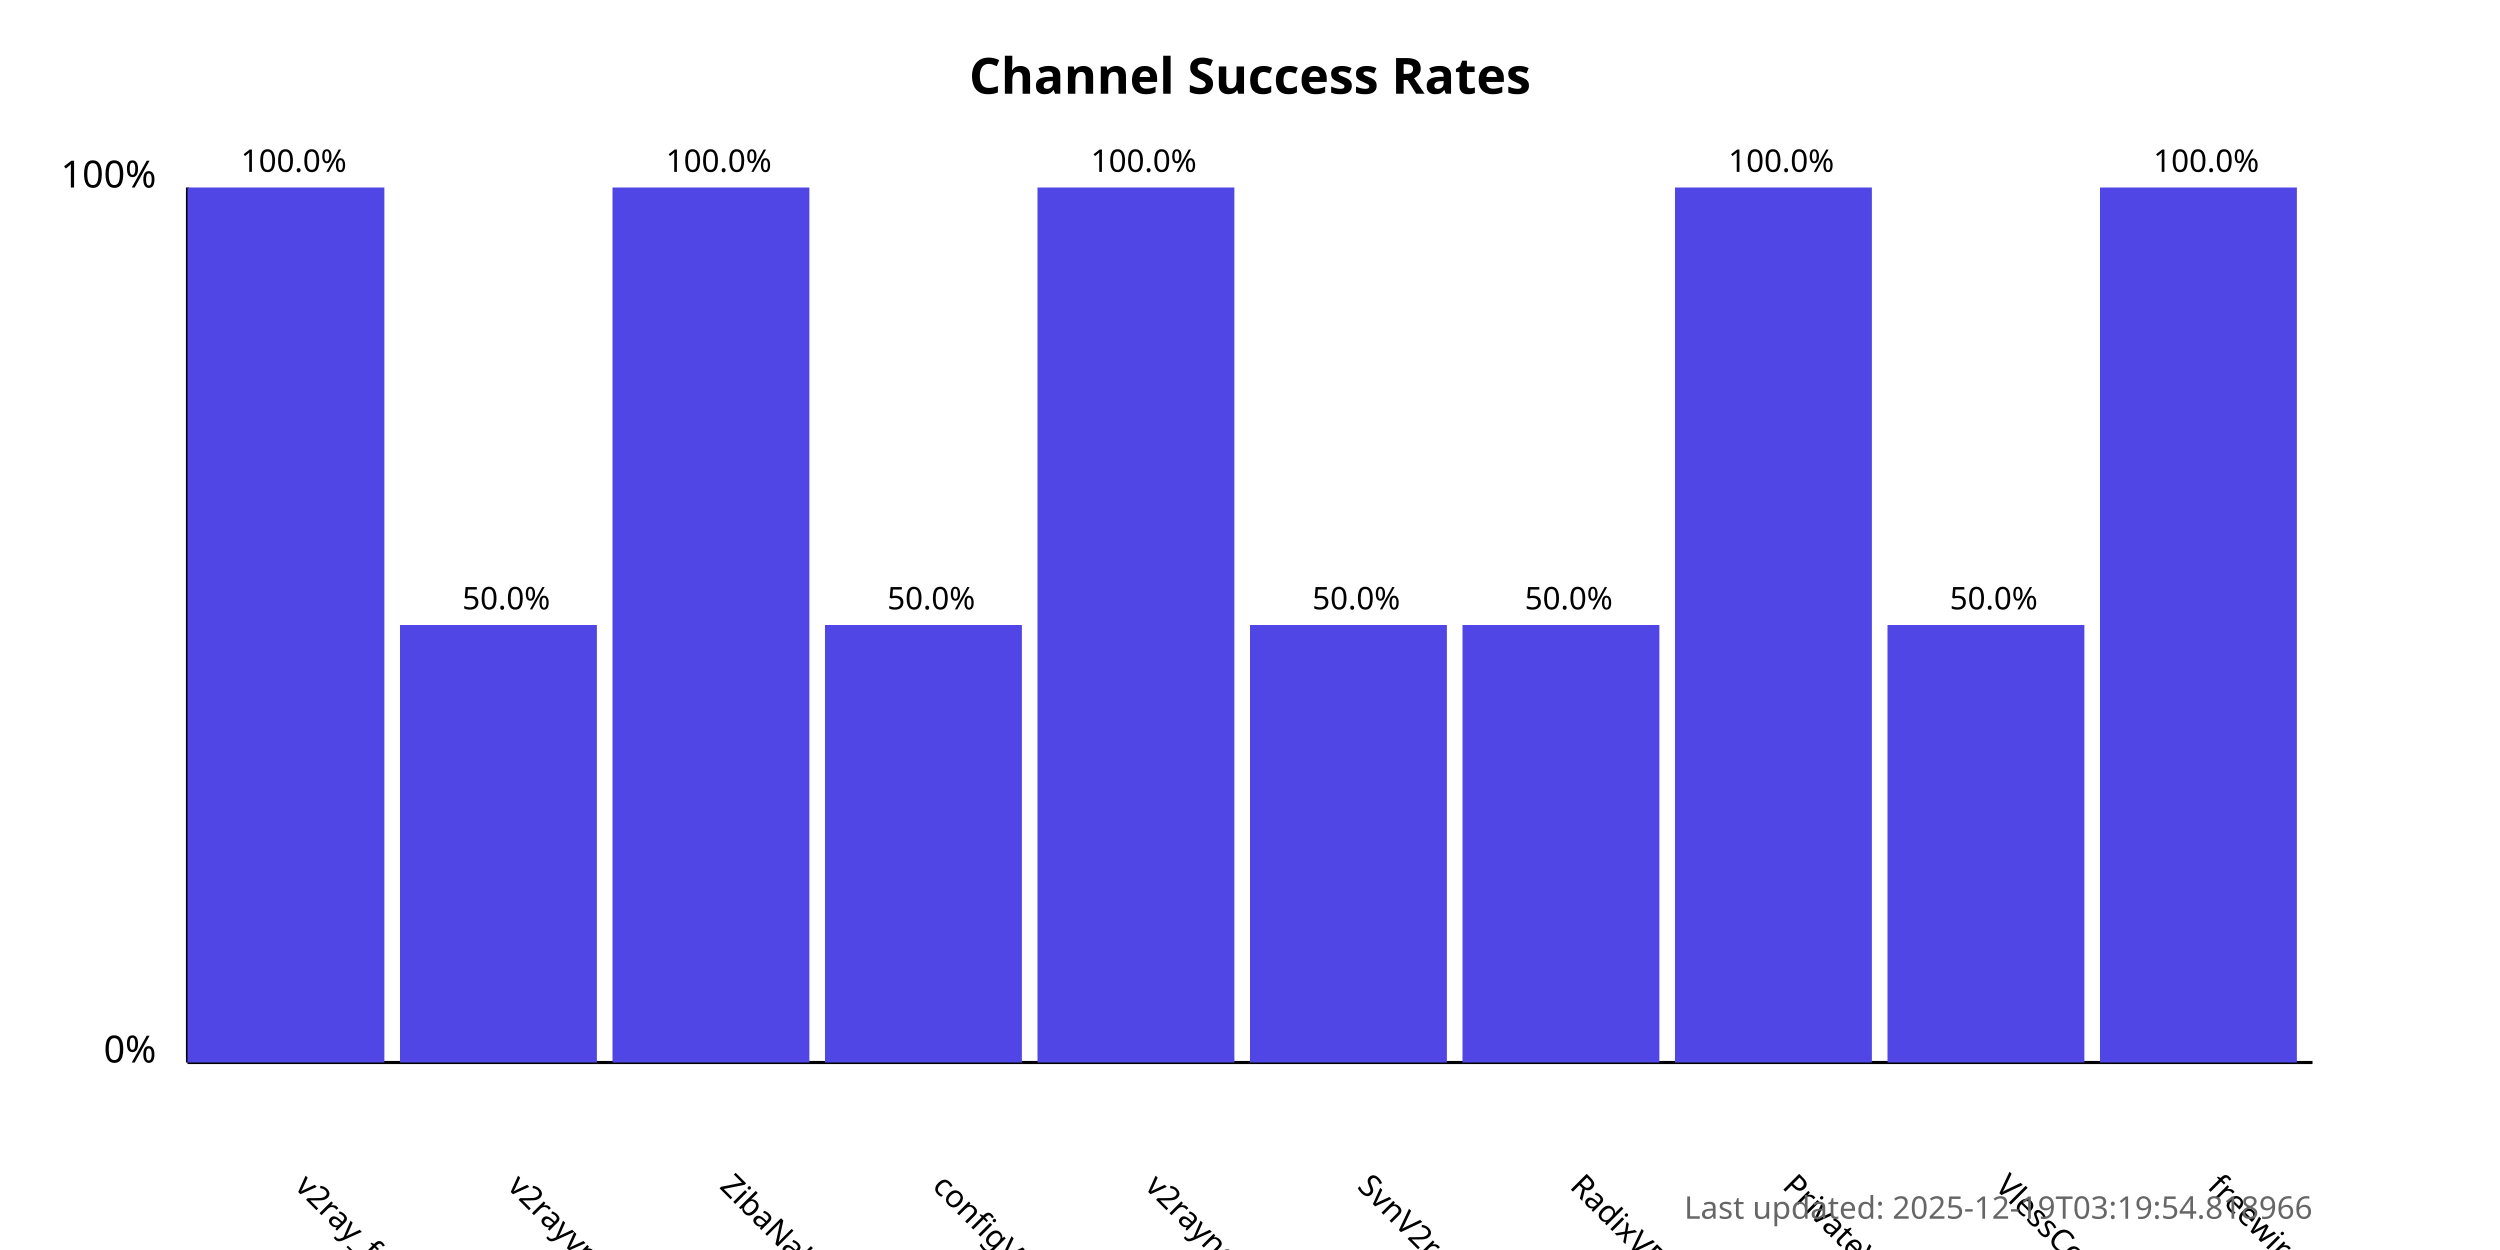
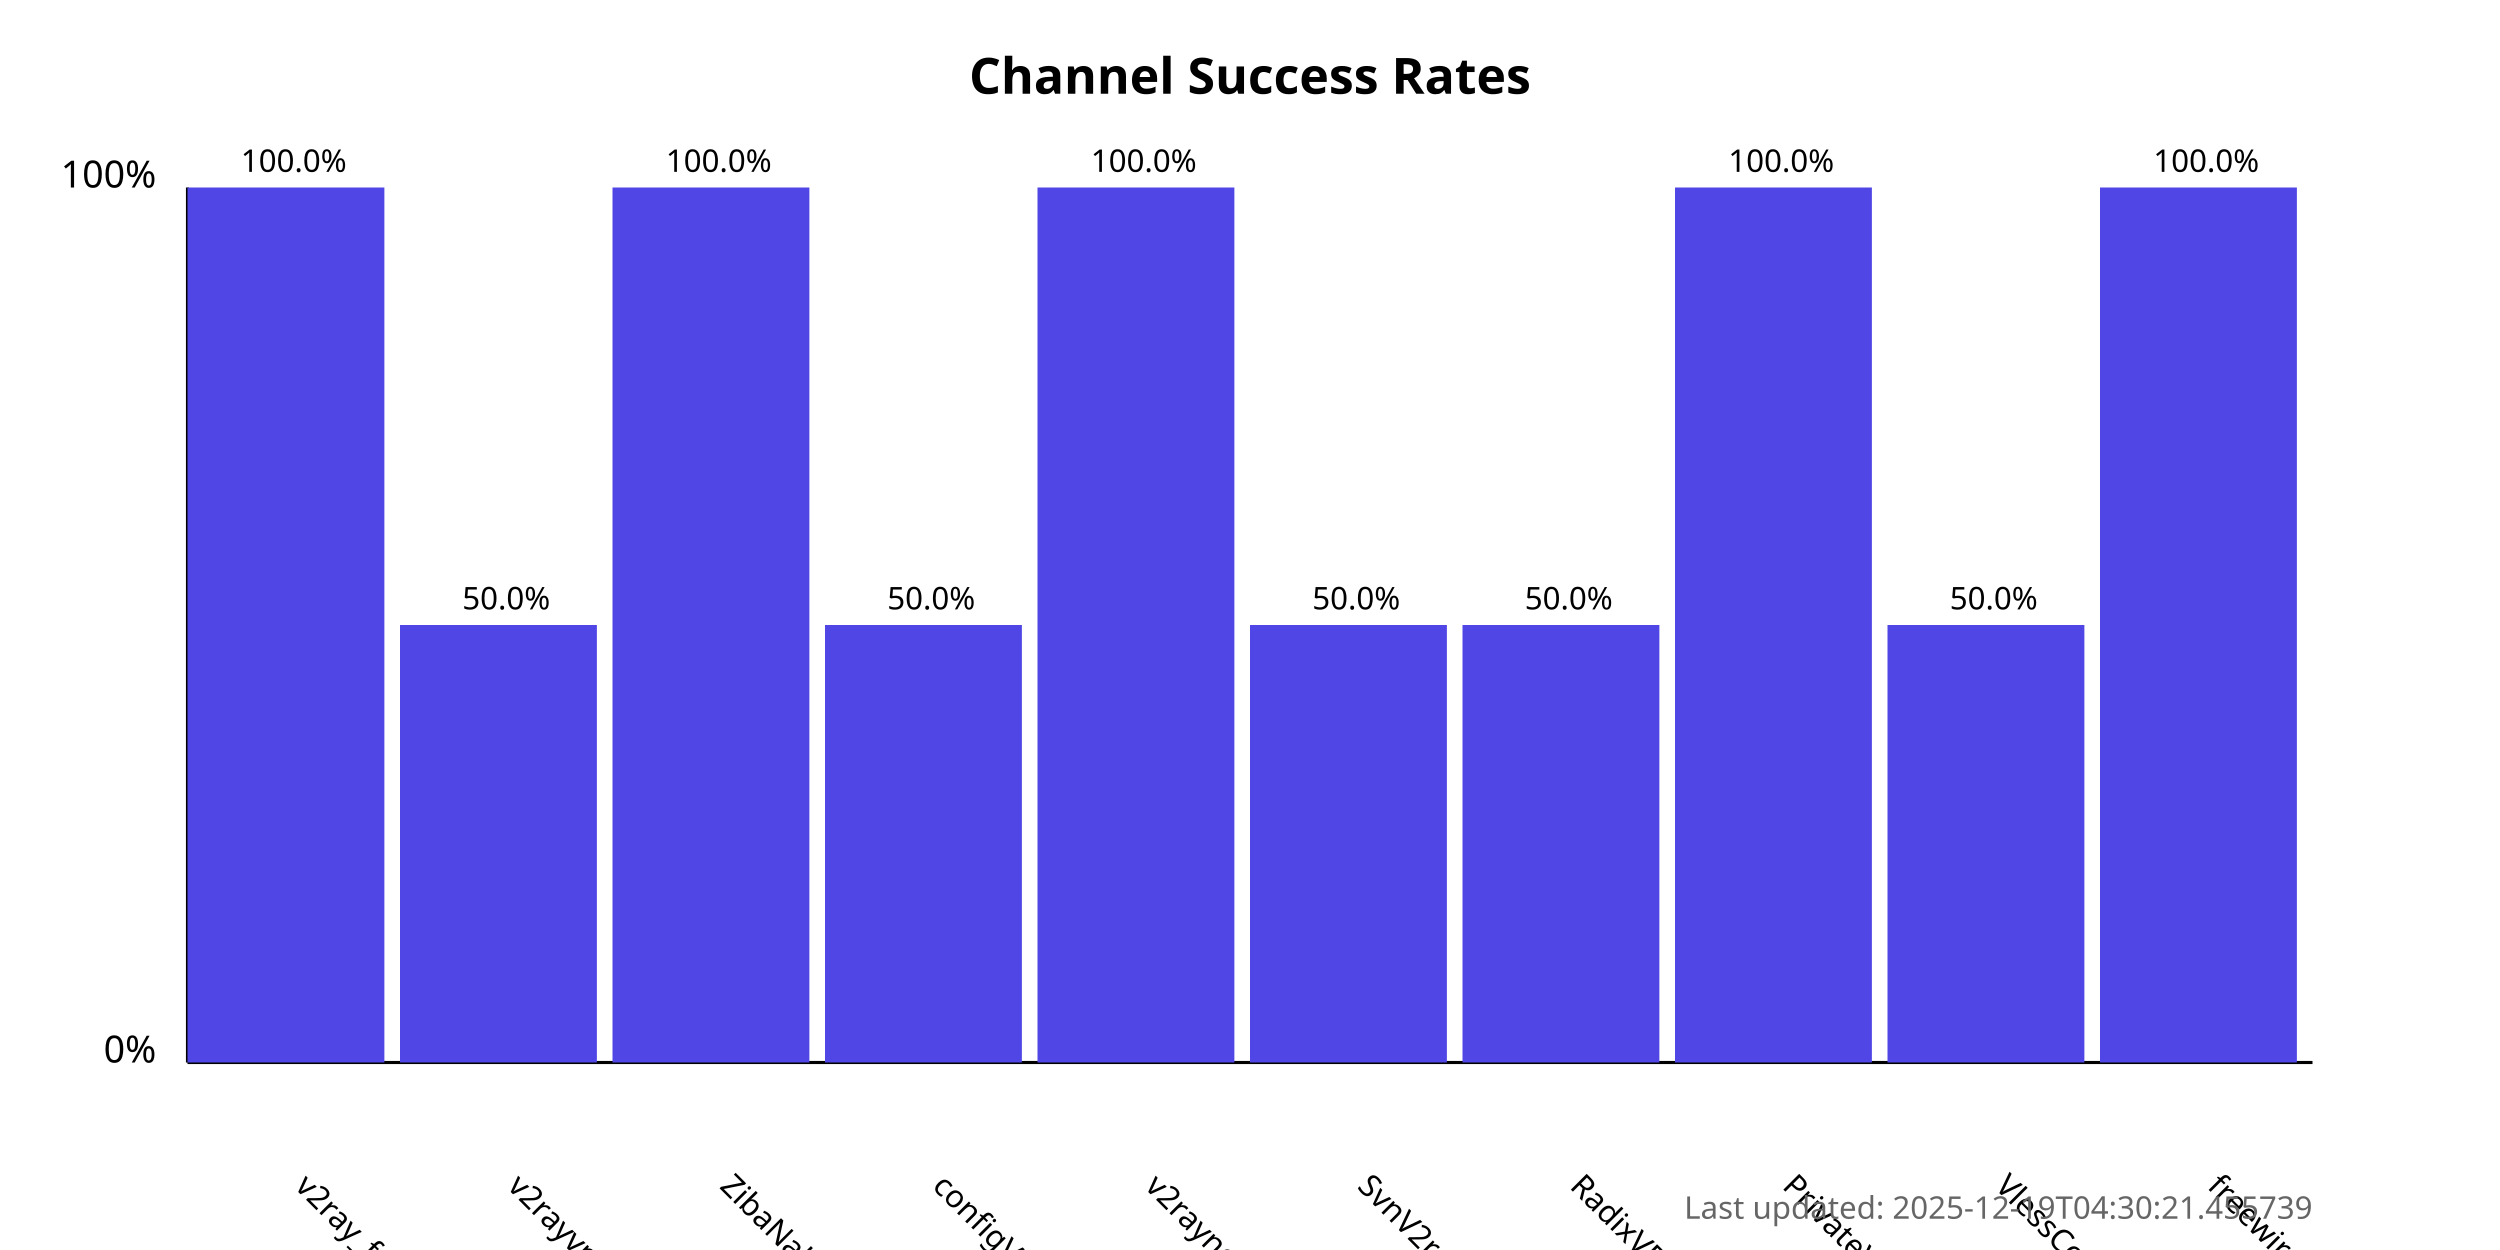
<svg xmlns="http://www.w3.org/2000/svg" width="800" height="400">
  <style>
            .chart-title { font: bold 16px sans-serif; }
            .axis-label { font: 12px sans-serif; }
            .tick-label { font: 10px sans-serif; }
            .bar { fill: #4f46e5; }
            .bar:hover { fill: #6366f1; }
            .timestamp { font: 10px sans-serif; fill: #666; }
        </style>
  <text x="400.0" y="30" text-anchor="middle" class="chart-title">
            Channel Success Rates
        </text>
  <line x1="60" y1="340" x2="60" y2="60" stroke="black" stroke-width="1" />
  <line x1="60" y1="340" x2="740" y2="340" stroke="black" stroke-width="1" />
  <text x="50" y="340" text-anchor="end" class="axis-label">0%</text>
  <text x="50" y="60" text-anchor="end" class="axis-label">100%</text>
  <g>
    <rect x="60" y="60.0" width="63.0" height="280.0" class="bar" />
    <text x="94.0" y="380" transform="rotate(45, 94.0, 380)" text-anchor="start" class="tick-label">
                v2ray_free_conf
            </text>
    <text x="94.0" y="55.0" text-anchor="middle" class="tick-label">
                100.0%
            </text>
  </g>
  <g>
    <rect x="128.0" y="200.0" width="63.0" height="140.0" class="bar" />
    <text x="162.0" y="380" transform="rotate(45, 162.0, 380)" text-anchor="start" class="tick-label">
                v2rayvpno
            </text>
    <text x="162.0" y="195.0" text-anchor="middle" class="tick-label">
                50.0%
            </text>
  </g>
  <g>
    <rect x="196.0" y="60.0" width="63.0" height="280.0" class="bar" />
    <text x="230.0" y="380" transform="rotate(45, 230.0, 380)" text-anchor="start" class="tick-label">
                ZibaNabz
            </text>
    <text x="230.0" y="55.0" text-anchor="middle" class="tick-label">
                100.0%
            </text>
  </g>
  <g>
    <rect x="264.0" y="200.0" width="63.0" height="140.0" class="bar" />
    <text x="298.0" y="380" transform="rotate(45, 298.0, 380)" text-anchor="start" class="tick-label">
                configV2rayForFree
            </text>
    <text x="298.0" y="195.0" text-anchor="middle" class="tick-label">
                50.0%
            </text>
  </g>
  <g>
    <rect x="332.0" y="60.0" width="63.0" height="280.0" class="bar" />
    <text x="366.0" y="380" transform="rotate(45, 366.0, 380)" text-anchor="start" class="tick-label">
                v2rayngvpn
            </text>
    <text x="366.0" y="55.0" text-anchor="middle" class="tick-label">
                100.0%
            </text>
  </g>
  <g>
    <rect x="400.0" y="200.0" width="63.0" height="140.0" class="bar" />
    <text x="434.0" y="380" transform="rotate(45, 434.0, 380)" text-anchor="start" class="tick-label">
                SvnV2ray
            </text>
    <text x="434.0" y="195.0" text-anchor="middle" class="tick-label">
                50.0%
            </text>
  </g>
  <g>
    <rect x="468.0" y="200.0" width="63.0" height="140.0" class="bar" />
    <text x="502.0" y="380" transform="rotate(45, 502.0, 380)" text-anchor="start" class="tick-label">
                RadixVPN
            </text>
    <text x="502.0" y="195.0" text-anchor="middle" class="tick-label">
                50.0%
            </text>
  </g>
  <g>
    <rect x="536.0" y="60.0" width="63.0" height="280.0" class="bar" />
    <text x="570.0" y="380" transform="rotate(45, 570.0, 380)" text-anchor="start" class="tick-label">
                PrivateVPNs
            </text>
    <text x="570.0" y="55.0" text-anchor="middle" class="tick-label">
                100.0%
            </text>
  </g>
  <g>
    <rect x="604.0" y="200.0" width="63.0" height="140.0" class="bar" />
    <text x="638.0" y="380" transform="rotate(45, 638.0, 380)" text-anchor="start" class="tick-label">
                VlessConfig
            </text>
    <text x="638.0" y="195.0" text-anchor="middle" class="tick-label">
                50.0%
            </text>
  </g>
  <g>
    <rect x="672.0" y="60.0" width="63.0" height="280.0" class="bar" />
    <text x="706.0" y="380" transform="rotate(45, 706.0, 380)" text-anchor="start" class="tick-label">
                freewireguard
            </text>
    <text x="706.0" y="55.0" text-anchor="middle" class="tick-label">
                100.0%
            </text>
  </g>
  <text x="740" y="390" text-anchor="end" class="timestamp">
-             Last updated: 2025-12-19T03:19:54.818966
+             Last updated: 2025-12-19T04:30:21.455739
        </text>
</svg>
